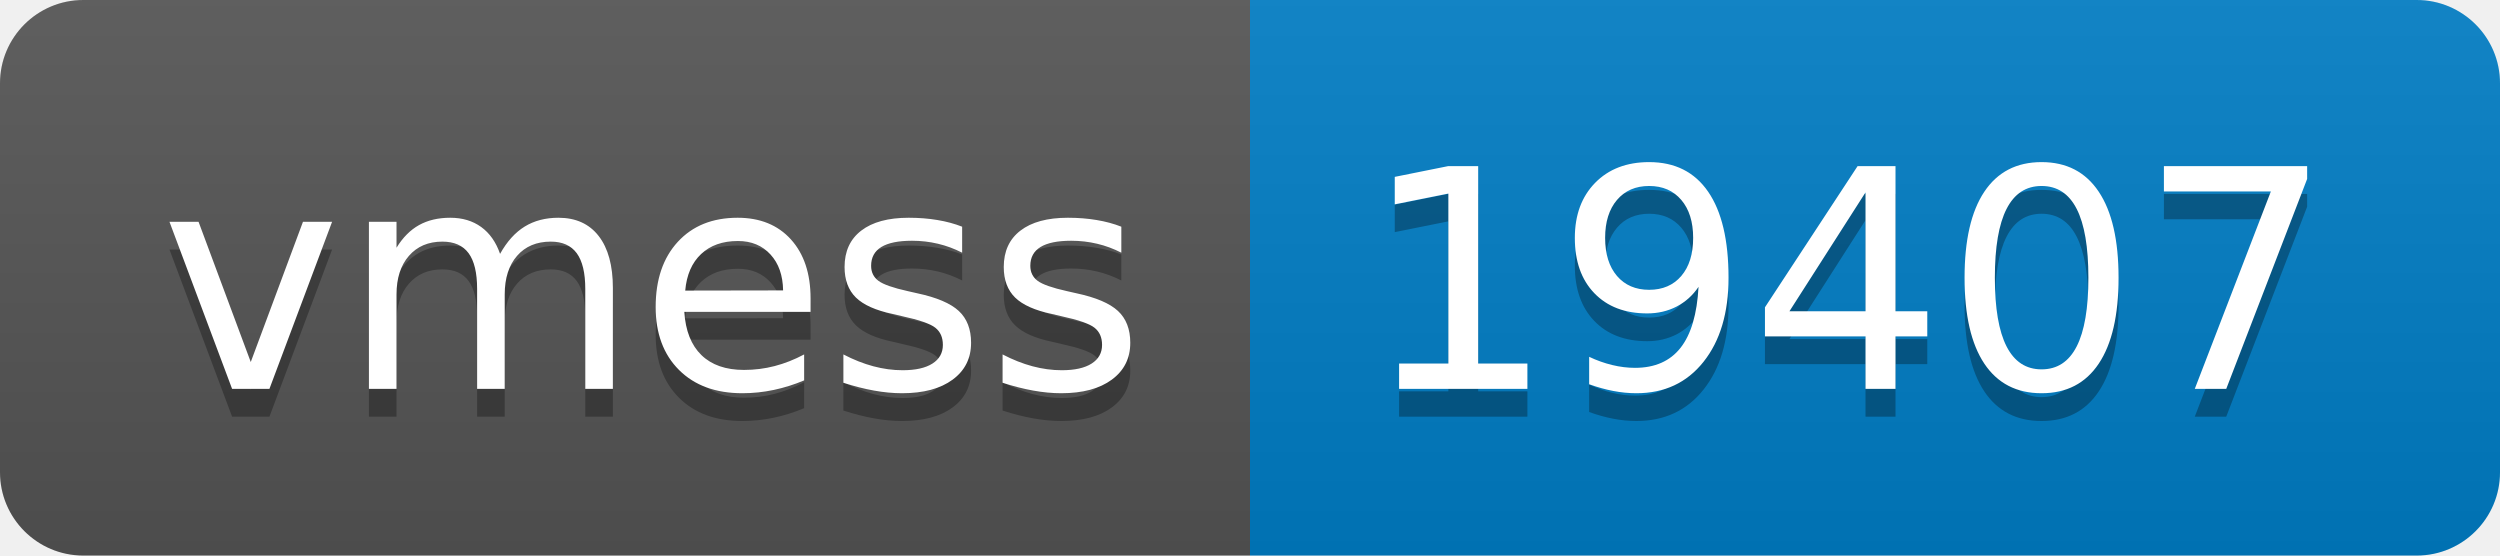
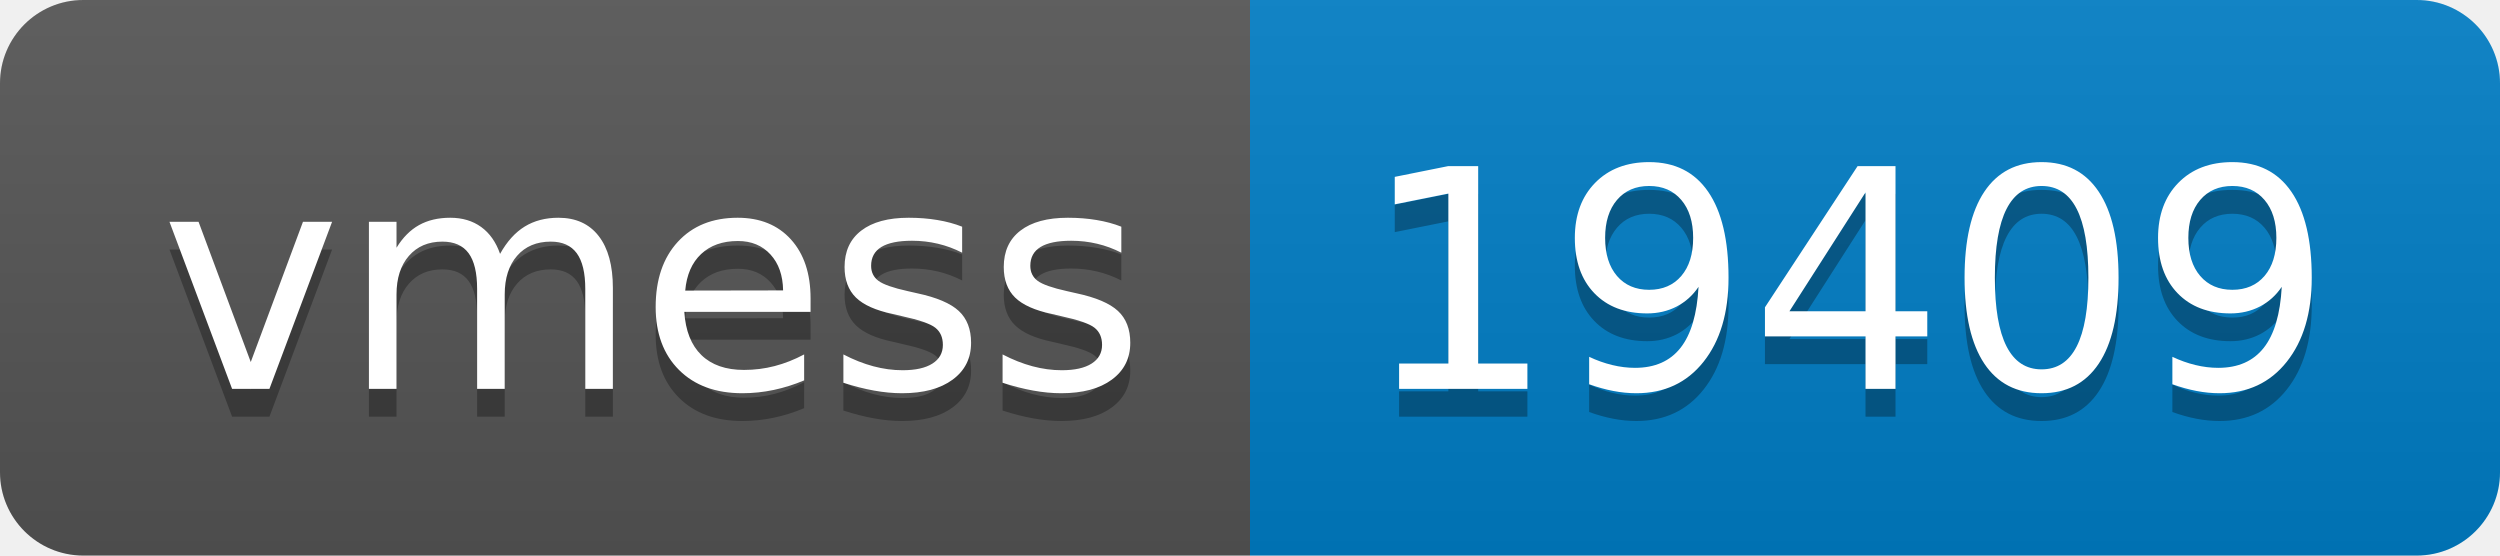
- <svg xmlns="http://www.w3.org/2000/svg" width="90" height="20" role="img" aria-label="vmess: 19407">
+ <svg xmlns="http://www.w3.org/2000/svg" width="90" height="20" role="img" aria-label="vmess: 19409">
  <linearGradient id="s" x2="0" y2="100%">
    <stop offset="0" stop-color="#bbb" stop-opacity=".1" />
    <stop offset="1" stop-opacity=".1" />
  </linearGradient>
  <clipPath id="r">
    <rect width="90" height="20" rx="3" fill="#fff" />
  </clipPath>
  <g clip-path="url(#r)">
    <rect width="45" height="20" fill="#555" />
    <rect x="45" width="45" height="20" fill="#007ec6" />
    <rect width="90" height="20" fill="url(#s)" />
  </g>
  <g fill="#fff" text-anchor="middle" font-family="Verdana,Geneva,DejaVu Sans,sans-serif" text-rendering="geometricPrecision" font-size="110">
    <text aria-hidden="true" x="235" y="150" fill="#010101" fill-opacity=".3" transform="scale(.1)" textLength="350">vmess</text>
    <text x="235" y="140" transform="scale(.1)" fill="#fff" textLength="350">vmess</text>
-     <text aria-hidden="true" x="665" y="150" fill="#010101" fill-opacity=".3" transform="scale(.1)" textLength="350">19407</text>
-     <text x="665" y="140" transform="scale(.1)" fill="#fff" textLength="350">19407</text>
+     <text aria-hidden="true" x="665" y="150" fill="#010101" fill-opacity=".3" transform="scale(.1)" textLength="350">19409</text>
+     <text x="665" y="140" transform="scale(.1)" fill="#fff" textLength="350">19409</text>
  </g>
</svg>
